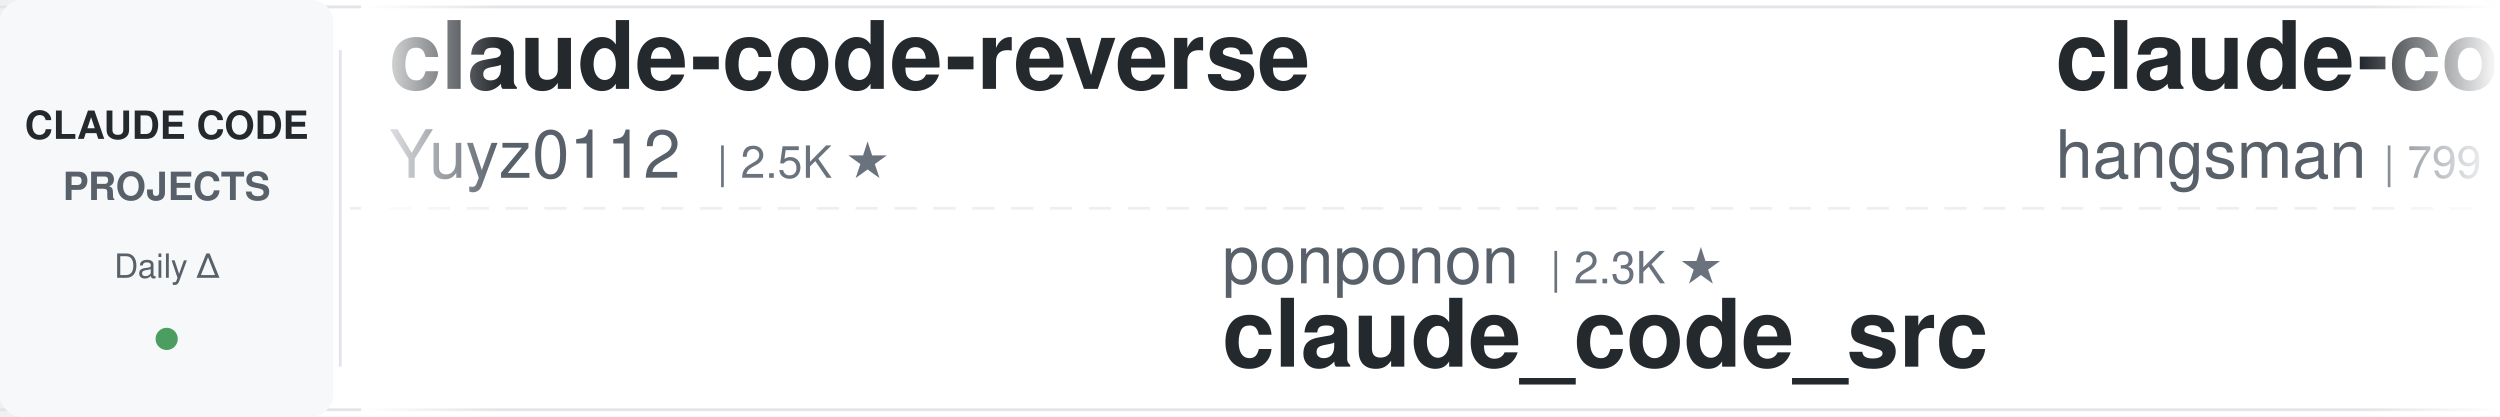
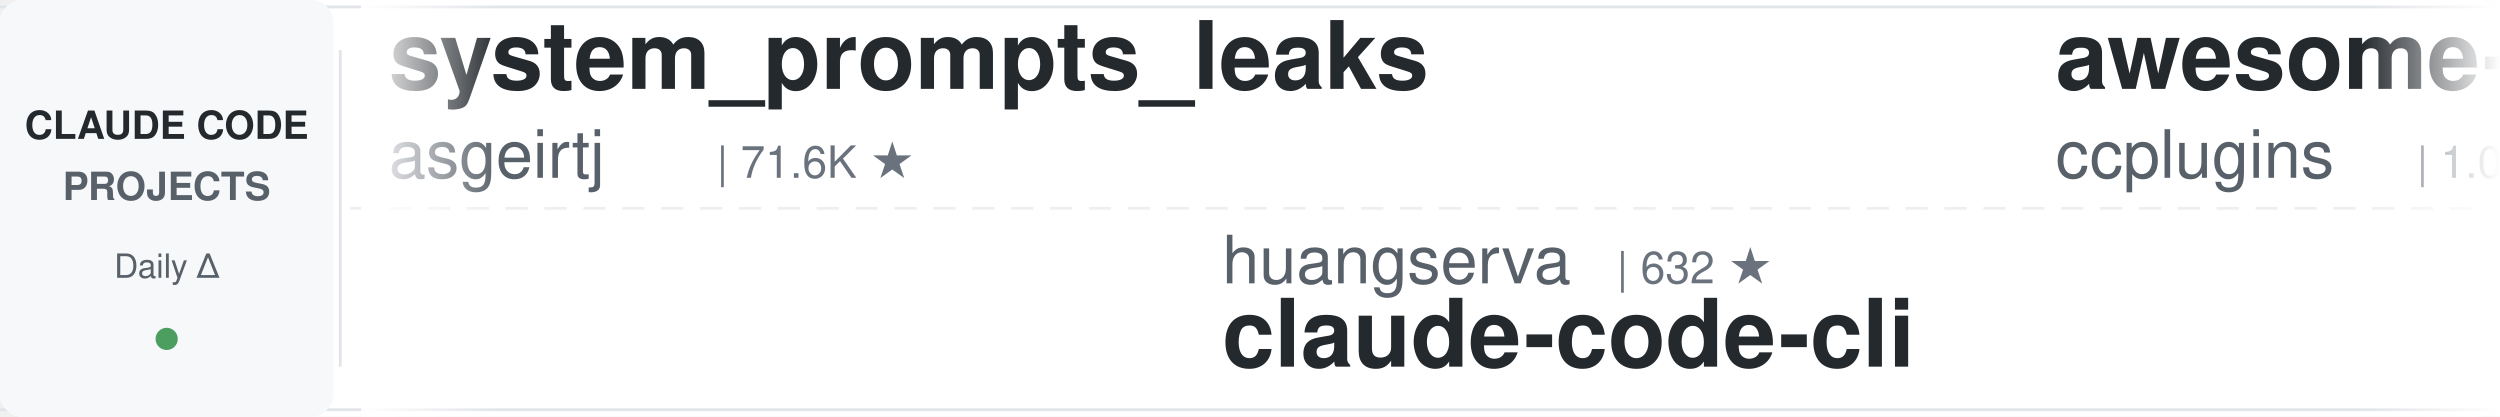
<svg xmlns="http://www.w3.org/2000/svg" width="900" height="150">
  <defs>
    <linearGradient id="leftFade" x1="0%" y1="0%" x2="100%" y2="0%">
      <stop offset="0%" style="stop-color:#ffffff;stop-opacity:1" />
      <stop offset="100%" style="stop-color:#ffffff;stop-opacity:0" />
    </linearGradient>
    <linearGradient id="rightFade" x1="0%" y1="0%" x2="100%" y2="0%">
      <stop offset="0%" style="stop-color:#ffffff;stop-opacity:0" />
      <stop offset="100%" style="stop-color:#ffffff;stop-opacity:1" />
    </linearGradient>
  </defs>
  <rect width="900" height="150" fill="#ffffff" rx="8" />
  <rect x="0" y="2" width="900" height="1" fill="#e1e4e8" />
  <rect x="0" y="147" width="900" height="1" fill="#e1e4e8" />
  <line x1="0" y1="75" x2="900" y2="75" stroke="#e1e4e8" stroke-width="1" stroke-dasharray="8 6" opacity="0.6" />
  <rect x="0" y="0" width="120" height="150" fill="#f6f8fa" rx="8" />
  <text x="60" y="50" font-family="-apple-system, BlinkMacSystemFont, 'Segoe UI', Helvetica, Arial, sans-serif" font-size="14" font-weight="600" fill="#24292e" text-anchor="middle">CLAUDE CODE</text>
  <text x="60" y="72" font-family="-apple-system, BlinkMacSystemFont, 'Segoe UI', Helvetica, Arial, sans-serif" font-size="14" font-weight="600" fill="#586069" text-anchor="middle">PROJECTS</text>
  <text x="60" y="100" font-family="-apple-system, BlinkMacSystemFont, 'Segoe UI', Helvetica, Arial, sans-serif" font-size="12" font-weight="500" fill="#586069" text-anchor="middle">Daily Δ</text>
  <circle cx="60" cy="122" r="4" fill="#22863a" opacity="0.8" />
  <rect x="122" y="18" width="1" height="114" fill="#e1e4e8" />
  <clipPath id="tickerClip">
    <rect x="130" y="0" width="770" height="150" />
  </clipPath>
  <g clip-path="url(#tickerClip)">
    <g id="tickerItems">
      <animateTransform attributeName="transform" attributeType="XML" type="translate" from="0 0" to="-3000 0" dur="54s" repeatCount="indefinite" />
      <g transform="translate(0, 0)">
-         <text x="140" y="32" font-family="-apple-system, BlinkMacSystemFont, 'Segoe UI', Helvetica, Arial, sans-serif" font-size="34" font-weight="600" fill="#24292e">claude-code-reverse</text>
-         <text x="140" y="64" font-family="-apple-system, BlinkMacSystemFont, 'Segoe UI', Helvetica, Arial, sans-serif" font-size="24" font-weight="400" fill="#586069">Yuyz0112</text>
-         <text x="258" y="64" font-family="-apple-system, BlinkMacSystemFont, 'Segoe UI', Helvetica, Arial, sans-serif" font-size="16" font-weight="500" fill="#6a737d">| 2.5K ★</text>
+         <text x="140" y="32" font-family="-apple-system, BlinkMacSystemFont, 'Segoe UI', Helvetica, Arial, sans-serif" font-size="34" font-weight="600" fill="#24292e">system_prompts_leaks</text>
+         <text x="140" y="64" font-family="-apple-system, BlinkMacSystemFont, 'Segoe UI', Helvetica, Arial, sans-serif" font-size="24" font-weight="400" fill="#586069">asgeirtj</text>
+         <text x="258" y="64" font-family="-apple-system, BlinkMacSystemFont, 'Segoe UI', Helvetica, Arial, sans-serif" font-size="16" font-weight="500" fill="#6a737d">| 71.6K ★</text>
      </g>
      <g transform="translate(300, 0)">
-         <text x="140" y="102" font-family="-apple-system, BlinkMacSystemFont, 'Segoe UI', Helvetica, Arial, sans-serif" font-size="24" font-weight="400" fill="#586069">ponponon</text>
-         <text x="258" y="102" font-family="-apple-system, BlinkMacSystemFont, 'Segoe UI', Helvetica, Arial, sans-serif" font-size="16" font-weight="500" fill="#6a737d">| 2.3K ★</text>
-         <text x="140" y="132" font-family="-apple-system, BlinkMacSystemFont, 'Segoe UI', Helvetica, Arial, sans-serif" font-size="34" font-weight="600" fill="#24292e">claude_code_src</text>
+         <text x="140" y="102" font-family="-apple-system, BlinkMacSystemFont, 'Segoe UI', Helvetica, Arial, sans-serif" font-size="24" font-weight="400" fill="#586069">huangserva</text>
+         <text x="282" y="102" font-family="-apple-system, BlinkMacSystemFont, 'Segoe UI', Helvetica, Arial, sans-serif" font-size="16" font-weight="500" fill="#6a737d">| 632 ★</text>
+         <text x="140" y="132" font-family="-apple-system, BlinkMacSystemFont, 'Segoe UI', Helvetica, Arial, sans-serif" font-size="34" font-weight="600" fill="#24292e">claude-code-cli</text>
      </g>
      <g transform="translate(600, 0)">
-         <text x="140" y="32" font-family="-apple-system, BlinkMacSystemFont, 'Segoe UI', Helvetica, Arial, sans-serif" font-size="34" font-weight="600" fill="#24292e">claude-code-source</text>
-         <text x="140" y="64" font-family="-apple-system, BlinkMacSystemFont, 'Segoe UI', Helvetica, Arial, sans-serif" font-size="24" font-weight="400" fill="#586069">hangsman</text>
-         <text x="258" y="64" font-family="-apple-system, BlinkMacSystemFont, 'Segoe UI', Helvetica, Arial, sans-serif" font-size="16" font-weight="500" fill="#6a737d">| 799 ★</text>
+         <text x="140" y="32" font-family="-apple-system, BlinkMacSystemFont, 'Segoe UI', Helvetica, Arial, sans-serif" font-size="34" font-weight="600" fill="#24292e">awesome-claude-code-plug...</text>
+         <text x="140" y="64" font-family="-apple-system, BlinkMacSystemFont, 'Segoe UI', Helvetica, Arial, sans-serif" font-size="24" font-weight="400" fill="#586069">ccplugins</text>
+         <text x="270" y="64" font-family="-apple-system, BlinkMacSystemFont, 'Segoe UI', Helvetica, Arial, sans-serif" font-size="16" font-weight="500" fill="#6a737d">| 1.0K ★</text>
      </g>
      <g transform="translate(900, 0)">
-         <text x="140" y="102" font-family="-apple-system, BlinkMacSystemFont, 'Segoe UI', Helvetica, Arial, sans-serif" font-size="24" font-weight="400" fill="#586069">1rgs</text>
-         <text x="210" y="102" font-family="-apple-system, BlinkMacSystemFont, 'Segoe UI', Helvetica, Arial, sans-serif" font-size="16" font-weight="500" fill="#6a737d">| 3.8K ★</text>
-         <text x="140" y="132" font-family="-apple-system, BlinkMacSystemFont, 'Segoe UI', Helvetica, Arial, sans-serif" font-size="34" font-weight="600" fill="#24292e">claude-code-proxy</text>
+         <text x="140" y="102" font-family="-apple-system, BlinkMacSystemFont, 'Segoe UI', Helvetica, Arial, sans-serif" font-size="24" font-weight="400" fill="#586069">Piebald-AI</text>
+         <text x="282" y="102" font-family="-apple-system, BlinkMacSystemFont, 'Segoe UI', Helvetica, Arial, sans-serif" font-size="16" font-weight="500" fill="#6a737d">| 13.2K ★</text>
+         <text x="140" y="132" font-family="-apple-system, BlinkMacSystemFont, 'Segoe UI', Helvetica, Arial, sans-serif" font-size="34" font-weight="600" fill="#24292e">claude-code-system-promp...</text>
      </g>
      <g transform="translate(1200, 0)">
-         <text x="140" y="32" font-family="-apple-system, BlinkMacSystemFont, 'Segoe UI', Helvetica, Arial, sans-serif" font-size="34" font-weight="600" fill="#24292e">claude-code-book</text>
-         <text x="140" y="64" font-family="-apple-system, BlinkMacSystemFont, 'Segoe UI', Helvetica, Arial, sans-serif" font-size="24" font-weight="400" fill="#586069">lintsinghua</text>
-         <text x="294" y="64" font-family="-apple-system, BlinkMacSystemFont, 'Segoe UI', Helvetica, Arial, sans-serif" font-size="16" font-weight="500" fill="#6a737d">| 4.4K ★</text>
+         <text x="140" y="32" font-family="-apple-system, BlinkMacSystemFont, 'Segoe UI', Helvetica, Arial, sans-serif" font-size="34" font-weight="600" fill="#24292e">learn-claude-code</text>
+         <text x="140" y="64" font-family="-apple-system, BlinkMacSystemFont, 'Segoe UI', Helvetica, Arial, sans-serif" font-size="24" font-weight="400" fill="#586069">shareAI-lab</text>
+         <text x="294" y="64" font-family="-apple-system, BlinkMacSystemFont, 'Segoe UI', Helvetica, Arial, sans-serif" font-size="16" font-weight="500" fill="#6a737d">| 80.5K ★</text>
      </g>
      <g transform="translate(1500, 0)">
-         <text x="140" y="102" font-family="-apple-system, BlinkMacSystemFont, 'Segoe UI', Helvetica, Arial, sans-serif" font-size="24" font-weight="400" fill="#586069">diet103</text>
-         <text x="246" y="102" font-family="-apple-system, BlinkMacSystemFont, 'Segoe UI', Helvetica, Arial, sans-serif" font-size="16" font-weight="500" fill="#6a737d">| 10.1K ★</text>
-         <text x="140" y="132" font-family="-apple-system, BlinkMacSystemFont, 'Segoe UI', Helvetica, Arial, sans-serif" font-size="34" font-weight="600" fill="#24292e">claude-code-infrastructu...</text>
+         <text x="140" y="102" font-family="-apple-system, BlinkMacSystemFont, 'Segoe UI', Helvetica, Arial, sans-serif" font-size="24" font-weight="400" fill="#586069">lorryjovens-hub</text>
+         <text x="342" y="102" font-family="-apple-system, BlinkMacSystemFont, 'Segoe UI', Helvetica, Arial, sans-serif" font-size="16" font-weight="500" fill="#6a737d">| 1.7K ★</text>
+         <text x="140" y="132" font-family="-apple-system, BlinkMacSystemFont, 'Segoe UI', Helvetica, Arial, sans-serif" font-size="34" font-weight="600" fill="#24292e">claude-code-rust</text>
      </g>
      <g transform="translate(1800, 0)">
-         <text x="140" y="32" font-family="-apple-system, BlinkMacSystemFont, 'Segoe UI', Helvetica, Arial, sans-serif" font-size="34" font-weight="600" fill="#24292e">claude-code-templates</text>
-         <text x="140" y="64" font-family="-apple-system, BlinkMacSystemFont, 'Segoe UI', Helvetica, Arial, sans-serif" font-size="24" font-weight="400" fill="#586069">davila7</text>
-         <text x="246" y="64" font-family="-apple-system, BlinkMacSystemFont, 'Segoe UI', Helvetica, Arial, sans-serif" font-size="16" font-weight="500" fill="#6a737d">| 33.8K ★</text>
+         <text x="140" y="32" font-family="-apple-system, BlinkMacSystemFont, 'Segoe UI', Helvetica, Arial, sans-serif" font-size="34" font-weight="600" fill="#24292e">oh-my-claudecode</text>
+         <text x="140" y="64" font-family="-apple-system, BlinkMacSystemFont, 'Segoe UI', Helvetica, Arial, sans-serif" font-size="24" font-weight="400" fill="#586069">Yeachan-Heo</text>
+         <text x="294" y="64" font-family="-apple-system, BlinkMacSystemFont, 'Segoe UI', Helvetica, Arial, sans-serif" font-size="16" font-weight="500" fill="#6a737d">| 40.9K ★</text>
      </g>
      <g transform="translate(2100, 0)">
-         <text x="140" y="102" font-family="-apple-system, BlinkMacSystemFont, 'Segoe UI', Helvetica, Arial, sans-serif" font-size="24" font-weight="400" fill="#586069">shanraisshan</text>
-         <text x="306" y="102" font-family="-apple-system, BlinkMacSystemFont, 'Segoe UI', Helvetica, Arial, sans-serif" font-size="16" font-weight="500" fill="#6a737d">| 69.1K ★</text>
-         <text x="140" y="132" font-family="-apple-system, BlinkMacSystemFont, 'Segoe UI', Helvetica, Arial, sans-serif" font-size="34" font-weight="600" fill="#24292e">claude-code-best-practic...</text>
+         <text x="140" y="102" font-family="-apple-system, BlinkMacSystemFont, 'Segoe UI', Helvetica, Arial, sans-serif" font-size="24" font-weight="400" fill="#586069">hangsman</text>
+         <text x="258" y="102" font-family="-apple-system, BlinkMacSystemFont, 'Segoe UI', Helvetica, Arial, sans-serif" font-size="16" font-weight="500" fill="#6a737d">| 799 ★</text>
+         <text x="140" y="132" font-family="-apple-system, BlinkMacSystemFont, 'Segoe UI', Helvetica, Arial, sans-serif" font-size="34" font-weight="600" fill="#24292e">claude-code-source</text>
      </g>
      <g transform="translate(2400, 0)">
-         <text x="140" y="32" font-family="-apple-system, BlinkMacSystemFont, 'Segoe UI', Helvetica, Arial, sans-serif" font-size="34" font-weight="600" fill="#24292e">ClaudeCode-Portable</text>
-         <text x="140" y="64" font-family="-apple-system, BlinkMacSystemFont, 'Segoe UI', Helvetica, Arial, sans-serif" font-size="24" font-weight="400" fill="#586069">techjarves</text>
-         <text x="282" y="64" font-family="-apple-system, BlinkMacSystemFont, 'Segoe UI', Helvetica, Arial, sans-serif" font-size="16" font-weight="500" fill="#6a737d">| 1.6K ★</text>
+         <text x="140" y="32" font-family="-apple-system, BlinkMacSystemFont, 'Segoe UI', Helvetica, Arial, sans-serif" font-size="34" font-weight="600" fill="#24292e">claude-code-hub</text>
+         <text x="140" y="64" font-family="-apple-system, BlinkMacSystemFont, 'Segoe UI', Helvetica, Arial, sans-serif" font-size="24" font-weight="400" fill="#586069">ding113</text>
+         <text x="246" y="64" font-family="-apple-system, BlinkMacSystemFont, 'Segoe UI', Helvetica, Arial, sans-serif" font-size="16" font-weight="500" fill="#6a737d">| 3.4K ★</text>
      </g>
      <g transform="translate(2700, 0)">
-         <text x="140" y="102" font-family="-apple-system, BlinkMacSystemFont, 'Segoe UI', Helvetica, Arial, sans-serif" font-size="24" font-weight="400" fill="#586069">darcyegb</text>
-         <text x="258" y="102" font-family="-apple-system, BlinkMacSystemFont, 'Segoe UI', Helvetica, Arial, sans-serif" font-size="16" font-weight="500" fill="#6a737d">| 780 ★</text>
-         <text x="140" y="132" font-family="-apple-system, BlinkMacSystemFont, 'Segoe UI', Helvetica, Arial, sans-serif" font-size="34" font-weight="600" fill="#24292e">ClaudeCodeAgents</text>
+         <text x="140" y="102" font-family="-apple-system, BlinkMacSystemFont, 'Segoe UI', Helvetica, Arial, sans-serif" font-size="24" font-weight="400" fill="#586069">overwirehq</text>
+         <text x="282" y="102" font-family="-apple-system, BlinkMacSystemFont, 'Segoe UI', Helvetica, Arial, sans-serif" font-size="16" font-weight="500" fill="#6a737d">| 2.8K ★</text>
+         <text x="140" y="132" font-family="-apple-system, BlinkMacSystemFont, 'Segoe UI', Helvetica, Arial, sans-serif" font-size="34" font-weight="600" fill="#24292e">claude-code-telegram</text>
      </g>
      <g transform="translate(3000, 0)">
-         <text x="140" y="32" font-family="-apple-system, BlinkMacSystemFont, 'Segoe UI', Helvetica, Arial, sans-serif" font-size="34" font-weight="600" fill="#24292e">claude-code-reverse</text>
-         <text x="140" y="64" font-family="-apple-system, BlinkMacSystemFont, 'Segoe UI', Helvetica, Arial, sans-serif" font-size="24" font-weight="400" fill="#586069">Yuyz0112</text>
-         <text x="258" y="64" font-family="-apple-system, BlinkMacSystemFont, 'Segoe UI', Helvetica, Arial, sans-serif" font-size="16" font-weight="500" fill="#6a737d">| 2.5K ★</text>
+         <text x="140" y="32" font-family="-apple-system, BlinkMacSystemFont, 'Segoe UI', Helvetica, Arial, sans-serif" font-size="34" font-weight="600" fill="#24292e">system_prompts_leaks</text>
+         <text x="140" y="64" font-family="-apple-system, BlinkMacSystemFont, 'Segoe UI', Helvetica, Arial, sans-serif" font-size="24" font-weight="400" fill="#586069">asgeirtj</text>
+         <text x="258" y="64" font-family="-apple-system, BlinkMacSystemFont, 'Segoe UI', Helvetica, Arial, sans-serif" font-size="16" font-weight="500" fill="#6a737d">| 71.6K ★</text>
      </g>
      <g transform="translate(3300, 0)">
-         <text x="140" y="102" font-family="-apple-system, BlinkMacSystemFont, 'Segoe UI', Helvetica, Arial, sans-serif" font-size="24" font-weight="400" fill="#586069">ponponon</text>
-         <text x="258" y="102" font-family="-apple-system, BlinkMacSystemFont, 'Segoe UI', Helvetica, Arial, sans-serif" font-size="16" font-weight="500" fill="#6a737d">| 2.3K ★</text>
-         <text x="140" y="132" font-family="-apple-system, BlinkMacSystemFont, 'Segoe UI', Helvetica, Arial, sans-serif" font-size="34" font-weight="600" fill="#24292e">claude_code_src</text>
+         <text x="140" y="102" font-family="-apple-system, BlinkMacSystemFont, 'Segoe UI', Helvetica, Arial, sans-serif" font-size="24" font-weight="400" fill="#586069">huangserva</text>
+         <text x="282" y="102" font-family="-apple-system, BlinkMacSystemFont, 'Segoe UI', Helvetica, Arial, sans-serif" font-size="16" font-weight="500" fill="#6a737d">| 632 ★</text>
+         <text x="140" y="132" font-family="-apple-system, BlinkMacSystemFont, 'Segoe UI', Helvetica, Arial, sans-serif" font-size="34" font-weight="600" fill="#24292e">claude-code-cli</text>
      </g>
      <g transform="translate(3600, 0)">
-         <text x="140" y="32" font-family="-apple-system, BlinkMacSystemFont, 'Segoe UI', Helvetica, Arial, sans-serif" font-size="34" font-weight="600" fill="#24292e">claude-code-source</text>
-         <text x="140" y="64" font-family="-apple-system, BlinkMacSystemFont, 'Segoe UI', Helvetica, Arial, sans-serif" font-size="24" font-weight="400" fill="#586069">hangsman</text>
-         <text x="258" y="64" font-family="-apple-system, BlinkMacSystemFont, 'Segoe UI', Helvetica, Arial, sans-serif" font-size="16" font-weight="500" fill="#6a737d">| 799 ★</text>
+         <text x="140" y="32" font-family="-apple-system, BlinkMacSystemFont, 'Segoe UI', Helvetica, Arial, sans-serif" font-size="34" font-weight="600" fill="#24292e">awesome-claude-code-plug...</text>
+         <text x="140" y="64" font-family="-apple-system, BlinkMacSystemFont, 'Segoe UI', Helvetica, Arial, sans-serif" font-size="24" font-weight="400" fill="#586069">ccplugins</text>
+         <text x="270" y="64" font-family="-apple-system, BlinkMacSystemFont, 'Segoe UI', Helvetica, Arial, sans-serif" font-size="16" font-weight="500" fill="#6a737d">| 1.0K ★</text>
      </g>
      <g transform="translate(3900, 0)">
-         <text x="140" y="102" font-family="-apple-system, BlinkMacSystemFont, 'Segoe UI', Helvetica, Arial, sans-serif" font-size="24" font-weight="400" fill="#586069">1rgs</text>
-         <text x="210" y="102" font-family="-apple-system, BlinkMacSystemFont, 'Segoe UI', Helvetica, Arial, sans-serif" font-size="16" font-weight="500" fill="#6a737d">| 3.8K ★</text>
-         <text x="140" y="132" font-family="-apple-system, BlinkMacSystemFont, 'Segoe UI', Helvetica, Arial, sans-serif" font-size="34" font-weight="600" fill="#24292e">claude-code-proxy</text>
+         <text x="140" y="102" font-family="-apple-system, BlinkMacSystemFont, 'Segoe UI', Helvetica, Arial, sans-serif" font-size="24" font-weight="400" fill="#586069">Piebald-AI</text>
+         <text x="282" y="102" font-family="-apple-system, BlinkMacSystemFont, 'Segoe UI', Helvetica, Arial, sans-serif" font-size="16" font-weight="500" fill="#6a737d">| 13.2K ★</text>
+         <text x="140" y="132" font-family="-apple-system, BlinkMacSystemFont, 'Segoe UI', Helvetica, Arial, sans-serif" font-size="34" font-weight="600" fill="#24292e">claude-code-system-promp...</text>
      </g>
    </g>
  </g>
  <rect x="130" y="0" width="50" height="150" fill="url(#leftFade)" />
  <rect x="850" y="0" width="50" height="150" fill="url(#rightFade)" />
</svg>
